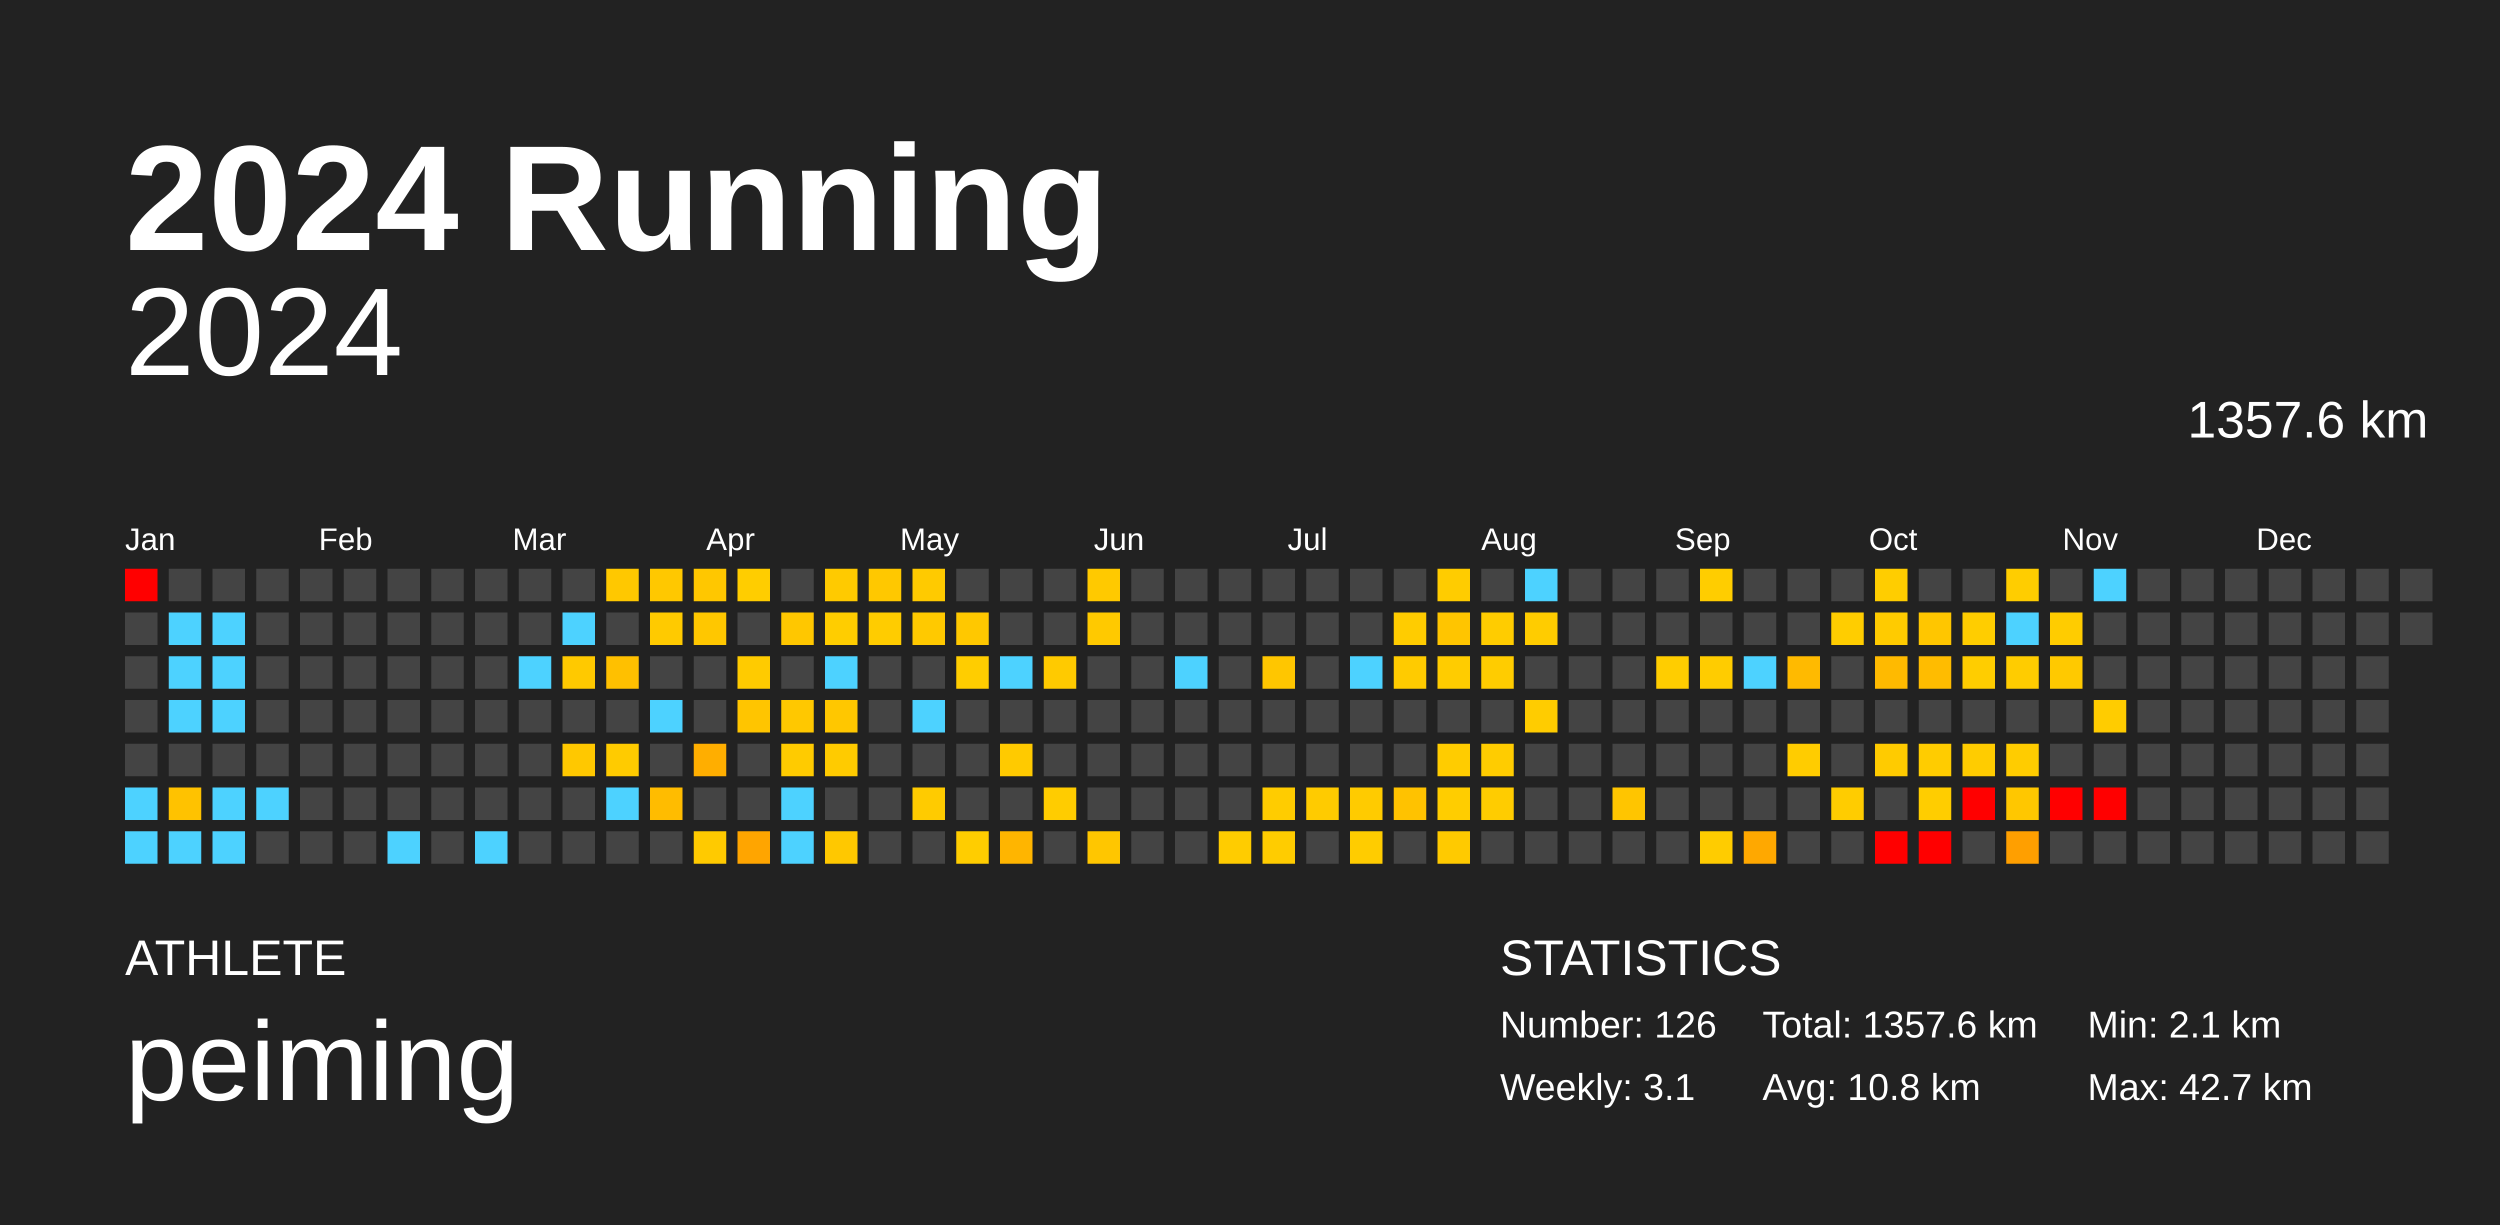
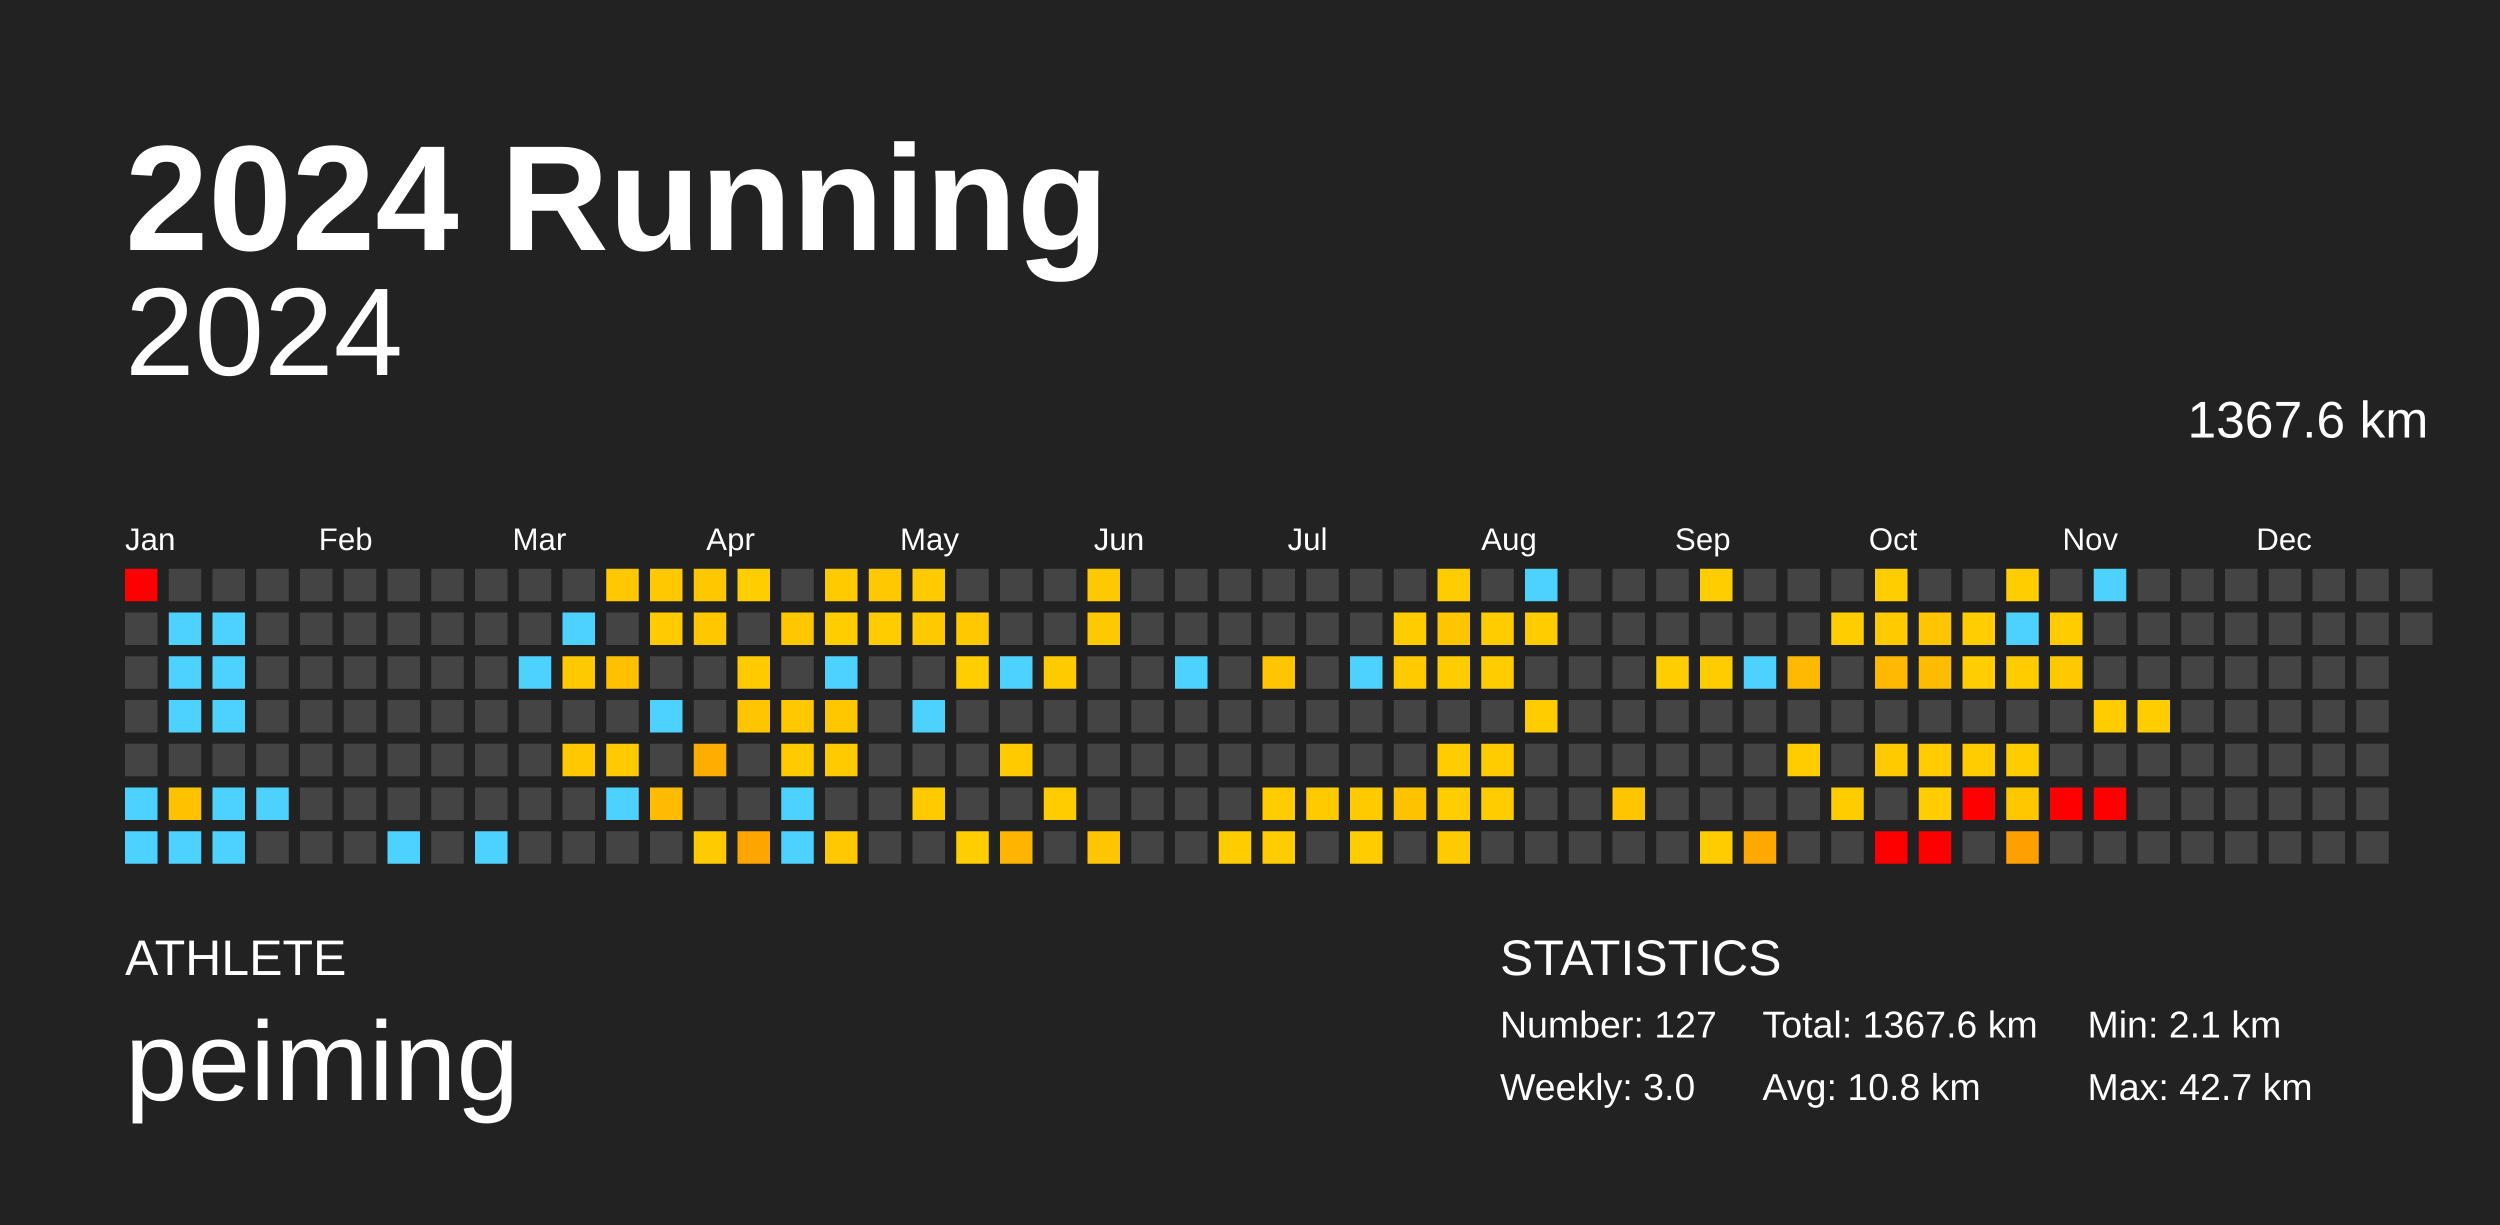
<svg xmlns="http://www.w3.org/2000/svg" baseProfile="full" height="98mm" version="1.1" viewBox="0,0,200,98" width="200mm">
  <defs />
  <rect fill="#222222" height="98" width="200" x="0" y="0" />
  <text fill="#FFFFFF" style="font-size:12px; font-family:Arial; font-weight:bold;" x="10" y="20">2024 Running</text>
  <text fill="#FFFFFF" style="font-size:4px; font-family:Arial" x="10" y="78">ATHLETE</text>
  <text fill="#FFFFFF" style="font-size:9px; font-family:Arial" x="10" y="88">peiming</text>
  <text fill="#FFFFFF" style="font-size:4px; font-family:Arial" x="120" y="78">STATISTICS</text>
-   <text fill="#FFFFFF" style="font-size:3px; font-family:Arial" x="120" y="83">Number: 126</text>
-   <text fill="#FFFFFF" style="font-size:3px; font-family:Arial" x="120" y="88">Weekly: 3.1</text>
-   <text fill="#FFFFFF" style="font-size:3px; font-family:Arial" x="141" y="83">Total: 1357.6 km</text>
+   <text fill="#FFFFFF" style="font-size:3px; font-family:Arial" x="120" y="83">Number: 127</text>
+   <text fill="#FFFFFF" style="font-size:3px; font-family:Arial" x="120" y="88">Weekly: 3.0</text>
+   <text fill="#FFFFFF" style="font-size:3px; font-family:Arial" x="141" y="83">Total: 1367.6 km</text>
  <text fill="#FFFFFF" style="font-size:3px; font-family:Arial" x="141" y="88">Avg: 10.8 km</text>
  <text fill="#FFFFFF" style="font-size:3px; font-family:Arial" x="167" y="83">Min: 2.1 km</text>
  <text fill="#FFFFFF" style="font-size:3px; font-family:Arial" x="167" y="88">Max: 42.7 km</text>
  <text alignment-baseline="hanging" fill="#FFFFFF" style="font-size:10.0px; font-family:Arial;" x="10" y="30">2024</text>
-   <text alignment-baseline="hanging" fill="#FFFFFF" style="font-size:4.125px; font-family:Arial;" x="175" y="35">1357.6 km</text>
+   <text alignment-baseline="hanging" fill="#FFFFFF" style="font-size:4.125px; font-family:Arial;" x="175" y="35">1367.6 km</text>
  <text fill="#FFFFFF" style="font-size:2.5px; font-family:Arial" x="10.0" y="44">Jan</text>
  <text fill="#FFFFFF" style="font-size:2.5px; font-family:Arial" x="25.5" y="44">Feb</text>
  <text fill="#FFFFFF" style="font-size:2.5px; font-family:Arial" x="41.0" y="44">Mar</text>
  <text fill="#FFFFFF" style="font-size:2.5px; font-family:Arial" x="56.5" y="44">Apr</text>
  <text fill="#FFFFFF" style="font-size:2.5px; font-family:Arial" x="72.0" y="44">May</text>
  <text fill="#FFFFFF" style="font-size:2.5px; font-family:Arial" x="87.5" y="44">Jun</text>
  <text fill="#FFFFFF" style="font-size:2.5px; font-family:Arial" x="103.0" y="44">Jul</text>
  <text fill="#FFFFFF" style="font-size:2.5px; font-family:Arial" x="118.5" y="44">Aug</text>
  <text fill="#FFFFFF" style="font-size:2.5px; font-family:Arial" x="134.0" y="44">Sep</text>
  <text fill="#FFFFFF" style="font-size:2.5px; font-family:Arial" x="149.5" y="44">Oct</text>
  <text fill="#FFFFFF" style="font-size:2.5px; font-family:Arial" x="165.0" y="44">Nov</text>
  <text fill="#FFFFFF" style="font-size:2.5px; font-family:Arial" x="180.5" y="44">Dec</text>
  <rect fill="red" height="2.6" width="2.6" x="10.0" y="45.5" />
  <rect fill="#444444" height="2.6" width="2.6" x="10.0" y="49.0" />
  <rect fill="#444444" height="2.6" width="2.6" x="10.0" y="52.5" />
  <rect fill="#444444" height="2.6" width="2.6" x="10.0" y="56.0" />
  <rect fill="#444444" height="2.6" width="2.6" x="10.0" y="59.5" />
  <rect fill="#4dd2ff" height="2.6" width="2.6" x="10.0" y="63.0" />
  <rect fill="#4dd2ff" height="2.6" width="2.6" x="10.0" y="66.5" />
  <rect fill="#444444" height="2.6" width="2.6" x="13.5" y="45.5" />
  <rect fill="#4dd2ff" height="2.6" width="2.6" x="13.5" y="49.0" />
  <rect fill="#4dd2ff" height="2.6" width="2.6" x="13.5" y="52.5" />
  <rect fill="#4dd2ff" height="2.6" width="2.6" x="13.5" y="56.0" />
  <rect fill="#444444" height="2.6" width="2.6" x="13.5" y="59.5" />
  <rect fill="#ffc200" height="2.6" width="2.6" x="13.5" y="63.0" />
  <rect fill="#4dd2ff" height="2.6" width="2.6" x="13.5" y="66.5" />
  <rect fill="#444444" height="2.6" width="2.6" x="17.0" y="45.5" />
  <rect fill="#4dd2ff" height="2.6" width="2.6" x="17.0" y="49.0" />
  <rect fill="#4dd2ff" height="2.6" width="2.6" x="17.0" y="52.5" />
  <rect fill="#4dd2ff" height="2.6" width="2.6" x="17.0" y="56.0" />
  <rect fill="#444444" height="2.6" width="2.6" x="17.0" y="59.5" />
  <rect fill="#4dd2ff" height="2.6" width="2.6" x="17.0" y="63.0" />
  <rect fill="#4dd2ff" height="2.6" width="2.6" x="17.0" y="66.5" />
  <rect fill="#444444" height="2.6" width="2.6" x="20.5" y="45.5" />
  <rect fill="#444444" height="2.6" width="2.6" x="20.5" y="49.0" />
  <rect fill="#444444" height="2.6" width="2.6" x="20.5" y="52.5" />
  <rect fill="#444444" height="2.6" width="2.6" x="20.5" y="56.0" />
  <rect fill="#444444" height="2.6" width="2.6" x="20.5" y="59.5" />
  <rect fill="#4dd2ff" height="2.6" width="2.6" x="20.5" y="63.0" />
  <rect fill="#444444" height="2.6" width="2.6" x="20.5" y="66.5" />
  <rect fill="#444444" height="2.6" width="2.6" x="24.0" y="45.5" />
  <rect fill="#444444" height="2.6" width="2.6" x="24.0" y="49.0" />
  <rect fill="#444444" height="2.6" width="2.6" x="24.0" y="52.5" />
  <rect fill="#444444" height="2.6" width="2.6" x="24.0" y="56.0" />
  <rect fill="#444444" height="2.6" width="2.6" x="24.0" y="59.5" />
  <rect fill="#444444" height="2.6" width="2.6" x="24.0" y="63.0" />
  <rect fill="#444444" height="2.6" width="2.6" x="24.0" y="66.5" />
  <rect fill="#444444" height="2.6" width="2.6" x="27.5" y="45.5" />
  <rect fill="#444444" height="2.6" width="2.6" x="27.5" y="49.0" />
  <rect fill="#444444" height="2.6" width="2.6" x="27.5" y="52.5" />
  <rect fill="#444444" height="2.6" width="2.6" x="27.5" y="56.0" />
  <rect fill="#444444" height="2.6" width="2.6" x="27.5" y="59.5" />
  <rect fill="#444444" height="2.6" width="2.6" x="27.5" y="63.0" />
  <rect fill="#444444" height="2.6" width="2.6" x="27.5" y="66.5" />
  <rect fill="#444444" height="2.6" width="2.6" x="31.0" y="45.5" />
  <rect fill="#444444" height="2.6" width="2.6" x="31.0" y="49.0" />
  <rect fill="#444444" height="2.6" width="2.6" x="31.0" y="52.5" />
  <rect fill="#444444" height="2.6" width="2.6" x="31.0" y="56.0" />
  <rect fill="#444444" height="2.6" width="2.6" x="31.0" y="59.5" />
  <rect fill="#444444" height="2.6" width="2.6" x="31.0" y="63.0" />
  <rect fill="#4dd2ff" height="2.6" width="2.6" x="31.0" y="66.5" />
  <rect fill="#444444" height="2.6" width="2.6" x="34.5" y="45.5" />
  <rect fill="#444444" height="2.6" width="2.6" x="34.5" y="49.0" />
  <rect fill="#444444" height="2.6" width="2.6" x="34.5" y="52.5" />
  <rect fill="#444444" height="2.6" width="2.6" x="34.5" y="56.0" />
  <rect fill="#444444" height="2.6" width="2.6" x="34.5" y="59.5" />
  <rect fill="#444444" height="2.6" width="2.6" x="34.5" y="63.0" />
  <rect fill="#444444" height="2.6" width="2.6" x="34.5" y="66.5" />
  <rect fill="#444444" height="2.6" width="2.6" x="38.0" y="45.5" />
  <rect fill="#444444" height="2.6" width="2.6" x="38.0" y="49.0" />
  <rect fill="#444444" height="2.6" width="2.6" x="38.0" y="52.5" />
  <rect fill="#444444" height="2.6" width="2.6" x="38.0" y="56.0" />
  <rect fill="#444444" height="2.6" width="2.6" x="38.0" y="59.5" />
  <rect fill="#444444" height="2.6" width="2.6" x="38.0" y="63.0" />
  <rect fill="#4dd2ff" height="2.6" width="2.6" x="38.0" y="66.5" />
  <rect fill="#444444" height="2.6" width="2.6" x="41.5" y="45.5" />
  <rect fill="#444444" height="2.6" width="2.6" x="41.5" y="49.0" />
  <rect fill="#4dd2ff" height="2.6" width="2.6" x="41.5" y="52.5" />
  <rect fill="#444444" height="2.6" width="2.6" x="41.5" y="56.0" />
  <rect fill="#444444" height="2.6" width="2.6" x="41.5" y="59.5" />
  <rect fill="#444444" height="2.6" width="2.6" x="41.5" y="63.0" />
  <rect fill="#444444" height="2.6" width="2.6" x="41.5" y="66.5" />
  <rect fill="#444444" height="2.6" width="2.6" x="45.0" y="45.5" />
  <rect fill="#4dd2ff" height="2.6" width="2.6" x="45.0" y="49.0" />
  <rect fill="#ffc900" height="2.6" width="2.6" x="45.0" y="52.5" />
  <rect fill="#444444" height="2.6" width="2.6" x="45.0" y="56.0" />
  <rect fill="#ffc800" height="2.6" width="2.6" x="45.0" y="59.5" />
  <rect fill="#444444" height="2.6" width="2.6" x="45.0" y="63.0" />
  <rect fill="#444444" height="2.6" width="2.6" x="45.0" y="66.5" />
  <rect fill="#ffc800" height="2.6" width="2.6" x="48.5" y="45.5" />
  <rect fill="#444444" height="2.6" width="2.6" x="48.5" y="49.0" />
  <rect fill="#ffc000" height="2.6" width="2.6" x="48.5" y="52.5" />
  <rect fill="#444444" height="2.6" width="2.6" x="48.5" y="56.0" />
  <rect fill="#ffcb00" height="2.6" width="2.6" x="48.5" y="59.5" />
  <rect fill="#4dd2ff" height="2.6" width="2.6" x="48.5" y="63.0" />
  <rect fill="#444444" height="2.6" width="2.6" x="48.5" y="66.5" />
  <rect fill="#ffc800" height="2.6" width="2.6" x="52.0" y="45.5" />
  <rect fill="#ffca00" height="2.6" width="2.6" x="52.0" y="49.0" />
  <rect fill="#444444" height="2.6" width="2.6" x="52.0" y="52.5" />
  <rect fill="#4dd2ff" height="2.6" width="2.6" x="52.0" y="56.0" />
  <rect fill="#444444" height="2.6" width="2.6" x="52.0" y="59.5" />
  <rect fill="#ffbc00" height="2.6" width="2.6" x="52.0" y="63.0" />
  <rect fill="#444444" height="2.6" width="2.6" x="52.0" y="66.5" />
  <rect fill="#ffc700" height="2.6" width="2.6" x="55.5" y="45.5" />
  <rect fill="#ffc700" height="2.6" width="2.6" x="55.5" y="49.0" />
  <rect fill="#444444" height="2.6" width="2.6" x="55.5" y="52.5" />
  <rect fill="#444444" height="2.6" width="2.6" x="55.5" y="56.0" />
  <rect fill="#ffae00" height="2.6" width="2.6" x="55.5" y="59.5" />
  <rect fill="#444444" height="2.6" width="2.6" x="55.5" y="63.0" />
  <rect fill="#ffca00" height="2.6" width="2.6" x="55.5" y="66.5" />
  <rect fill="#ffcd00" height="2.6" width="2.6" x="59.0" y="45.5" />
  <rect fill="#444444" height="2.6" width="2.6" x="59.0" y="49.0" />
  <rect fill="#ffcb00" height="2.6" width="2.6" x="59.0" y="52.5" />
  <rect fill="#ffc500" height="2.6" width="2.6" x="59.0" y="56.0" />
  <rect fill="#444444" height="2.6" width="2.6" x="59.0" y="59.5" />
  <rect fill="#444444" height="2.6" width="2.6" x="59.0" y="63.0" />
  <rect fill="#ffa500" height="2.6" width="2.6" x="59.0" y="66.5" />
  <rect fill="#444444" height="2.6" width="2.6" x="62.5" y="45.5" />
  <rect fill="#ffc700" height="2.6" width="2.6" x="62.5" y="49.0" />
  <rect fill="#444444" height="2.6" width="2.6" x="62.5" y="52.5" />
  <rect fill="#ffc800" height="2.6" width="2.6" x="62.5" y="56.0" />
  <rect fill="#ffcb00" height="2.6" width="2.6" x="62.5" y="59.5" />
  <rect fill="#4dd2ff" height="2.6" width="2.6" x="62.5" y="63.0" />
  <rect fill="#4dd2ff" height="2.6" width="2.6" x="62.5" y="66.5" />
  <rect fill="#ffca00" height="2.6" width="2.6" x="66.0" y="45.5" />
  <rect fill="#ffcd00" height="2.6" width="2.6" x="66.0" y="49.0" />
  <rect fill="#4dd2ff" height="2.6" width="2.6" x="66.0" y="52.5" />
  <rect fill="#ffc700" height="2.6" width="2.6" x="66.0" y="56.0" />
  <rect fill="#ffcb00" height="2.6" width="2.6" x="66.0" y="59.5" />
  <rect fill="#444444" height="2.6" width="2.6" x="66.0" y="63.0" />
  <rect fill="#ffc800" height="2.6" width="2.6" x="66.0" y="66.5" />
  <rect fill="#ffc800" height="2.6" width="2.6" x="69.5" y="45.5" />
  <rect fill="#ffcc00" height="2.6" width="2.6" x="69.5" y="49.0" />
  <rect fill="#444444" height="2.6" width="2.6" x="69.5" y="52.5" />
  <rect fill="#444444" height="2.6" width="2.6" x="69.5" y="56.0" />
  <rect fill="#444444" height="2.6" width="2.6" x="69.5" y="59.5" />
  <rect fill="#444444" height="2.6" width="2.6" x="69.5" y="63.0" />
  <rect fill="#444444" height="2.6" width="2.6" x="69.5" y="66.5" />
  <rect fill="#ffca00" height="2.6" width="2.6" x="73.0" y="45.5" />
  <rect fill="#ffc900" height="2.6" width="2.6" x="73.0" y="49.0" />
  <rect fill="#444444" height="2.6" width="2.6" x="73.0" y="52.5" />
  <rect fill="#4dd2ff" height="2.6" width="2.6" x="73.0" y="56.0" />
  <rect fill="#444444" height="2.6" width="2.6" x="73.0" y="59.5" />
  <rect fill="#ffcb00" height="2.6" width="2.6" x="73.0" y="63.0" />
  <rect fill="#444444" height="2.6" width="2.6" x="73.0" y="66.5" />
  <rect fill="#444444" height="2.6" width="2.6" x="76.5" y="45.5" />
  <rect fill="#ffc800" height="2.6" width="2.6" x="76.5" y="49.0" />
  <rect fill="#ffcd00" height="2.6" width="2.6" x="76.5" y="52.5" />
  <rect fill="#444444" height="2.6" width="2.6" x="76.5" y="56.0" />
  <rect fill="#444444" height="2.6" width="2.6" x="76.5" y="59.5" />
  <rect fill="#444444" height="2.6" width="2.6" x="76.5" y="63.0" />
  <rect fill="#ffcd00" height="2.6" width="2.6" x="76.5" y="66.5" />
  <rect fill="#444444" height="2.6" width="2.6" x="80.0" y="45.5" />
  <rect fill="#444444" height="2.6" width="2.6" x="80.0" y="49.0" />
  <rect fill="#4dd2ff" height="2.6" width="2.6" x="80.0" y="52.5" />
  <rect fill="#444444" height="2.6" width="2.6" x="80.0" y="56.0" />
  <rect fill="#ffca00" height="2.6" width="2.6" x="80.0" y="59.5" />
  <rect fill="#444444" height="2.6" width="2.6" x="80.0" y="63.0" />
  <rect fill="#ffb500" height="2.6" width="2.6" x="80.0" y="66.5" />
  <rect fill="#444444" height="2.6" width="2.6" x="83.5" y="45.5" />
  <rect fill="#444444" height="2.6" width="2.6" x="83.5" y="49.0" />
  <rect fill="#ffca00" height="2.6" width="2.6" x="83.5" y="52.5" />
  <rect fill="#444444" height="2.6" width="2.6" x="83.5" y="56.0" />
  <rect fill="#444444" height="2.6" width="2.6" x="83.5" y="59.5" />
  <rect fill="#ffcc00" height="2.6" width="2.6" x="83.5" y="63.0" />
  <rect fill="#444444" height="2.6" width="2.6" x="83.5" y="66.5" />
  <rect fill="#ffc900" height="2.6" width="2.6" x="87.0" y="45.5" />
  <rect fill="#ffc900" height="2.6" width="2.6" x="87.0" y="49.0" />
  <rect fill="#444444" height="2.6" width="2.6" x="87.0" y="52.5" />
  <rect fill="#444444" height="2.6" width="2.6" x="87.0" y="56.0" />
  <rect fill="#444444" height="2.6" width="2.6" x="87.0" y="59.5" />
  <rect fill="#444444" height="2.6" width="2.6" x="87.0" y="63.0" />
  <rect fill="#ffc600" height="2.6" width="2.6" x="87.0" y="66.5" />
  <rect fill="#444444" height="2.6" width="2.6" x="90.5" y="45.5" />
  <rect fill="#444444" height="2.6" width="2.6" x="90.5" y="49.0" />
  <rect fill="#444444" height="2.6" width="2.6" x="90.5" y="52.5" />
  <rect fill="#444444" height="2.6" width="2.6" x="90.5" y="56.0" />
  <rect fill="#444444" height="2.6" width="2.6" x="90.5" y="59.5" />
  <rect fill="#444444" height="2.6" width="2.6" x="90.5" y="63.0" />
  <rect fill="#444444" height="2.6" width="2.6" x="90.5" y="66.5" />
  <rect fill="#444444" height="2.6" width="2.6" x="94.0" y="45.5" />
  <rect fill="#444444" height="2.6" width="2.6" x="94.0" y="49.0" />
  <rect fill="#4dd2ff" height="2.6" width="2.6" x="94.0" y="52.5" />
  <rect fill="#444444" height="2.6" width="2.6" x="94.0" y="56.0" />
  <rect fill="#444444" height="2.6" width="2.6" x="94.0" y="59.5" />
  <rect fill="#444444" height="2.6" width="2.6" x="94.0" y="63.0" />
  <rect fill="#444444" height="2.6" width="2.6" x="94.0" y="66.5" />
  <rect fill="#444444" height="2.6" width="2.6" x="97.5" y="45.5" />
  <rect fill="#444444" height="2.6" width="2.6" x="97.5" y="49.0" />
  <rect fill="#444444" height="2.6" width="2.6" x="97.5" y="52.5" />
  <rect fill="#444444" height="2.6" width="2.6" x="97.5" y="56.0" />
  <rect fill="#444444" height="2.6" width="2.6" x="97.5" y="59.5" />
  <rect fill="#444444" height="2.6" width="2.6" x="97.5" y="63.0" />
  <rect fill="#ffcc00" height="2.6" width="2.6" x="97.5" y="66.5" />
  <rect fill="#444444" height="2.6" width="2.6" x="101.0" y="45.5" />
  <rect fill="#444444" height="2.6" width="2.6" x="101.0" y="49.0" />
  <rect fill="#ffc600" height="2.6" width="2.6" x="101.0" y="52.5" />
  <rect fill="#444444" height="2.6" width="2.6" x="101.0" y="56.0" />
  <rect fill="#444444" height="2.6" width="2.6" x="101.0" y="59.5" />
  <rect fill="#ffcc00" height="2.6" width="2.6" x="101.0" y="63.0" />
  <rect fill="#ffcc00" height="2.6" width="2.6" x="101.0" y="66.5" />
  <rect fill="#444444" height="2.6" width="2.6" x="104.5" y="45.5" />
  <rect fill="#444444" height="2.6" width="2.6" x="104.5" y="49.0" />
  <rect fill="#444444" height="2.6" width="2.6" x="104.5" y="52.5" />
  <rect fill="#444444" height="2.6" width="2.6" x="104.5" y="56.0" />
  <rect fill="#444444" height="2.6" width="2.6" x="104.5" y="59.5" />
  <rect fill="#ffcb00" height="2.6" width="2.6" x="104.5" y="63.0" />
  <rect fill="#444444" height="2.6" width="2.6" x="104.5" y="66.5" />
  <rect fill="#444444" height="2.6" width="2.6" x="108.0" y="45.5" />
  <rect fill="#444444" height="2.6" width="2.6" x="108.0" y="49.0" />
  <rect fill="#4dd2ff" height="2.6" width="2.6" x="108.0" y="52.5" />
  <rect fill="#444444" height="2.6" width="2.6" x="108.0" y="56.0" />
  <rect fill="#444444" height="2.6" width="2.6" x="108.0" y="59.5" />
  <rect fill="#ffcb00" height="2.6" width="2.6" x="108.0" y="63.0" />
  <rect fill="#ffcc00" height="2.6" width="2.6" x="108.0" y="66.5" />
  <rect fill="#444444" height="2.6" width="2.6" x="111.5" y="45.5" />
  <rect fill="#ffcc00" height="2.6" width="2.6" x="111.5" y="49.0" />
  <rect fill="#ffcb00" height="2.6" width="2.6" x="111.5" y="52.5" />
  <rect fill="#444444" height="2.6" width="2.6" x="111.5" y="56.0" />
  <rect fill="#444444" height="2.6" width="2.6" x="111.5" y="59.5" />
  <rect fill="#ffc200" height="2.6" width="2.6" x="111.5" y="63.0" />
  <rect fill="#444444" height="2.6" width="2.6" x="111.5" y="66.5" />
  <rect fill="#ffcc00" height="2.6" width="2.6" x="115.0" y="45.5" />
  <rect fill="#ffc500" height="2.6" width="2.6" x="115.0" y="49.0" />
  <rect fill="#ffcc00" height="2.6" width="2.6" x="115.0" y="52.5" />
  <rect fill="#444444" height="2.6" width="2.6" x="115.0" y="56.0" />
  <rect fill="#ffcc00" height="2.6" width="2.6" x="115.0" y="59.5" />
  <rect fill="#ffcd00" height="2.6" width="2.6" x="115.0" y="63.0" />
  <rect fill="#ffca00" height="2.6" width="2.6" x="115.0" y="66.5" />
  <rect fill="#444444" height="2.6" width="2.6" x="118.5" y="45.5" />
  <rect fill="#ffcc00" height="2.6" width="2.6" x="118.5" y="49.0" />
  <rect fill="#ffcc00" height="2.6" width="2.6" x="118.5" y="52.5" />
  <rect fill="#444444" height="2.6" width="2.6" x="118.5" y="56.0" />
  <rect fill="#ffcc00" height="2.6" width="2.6" x="118.5" y="59.5" />
  <rect fill="#ffcc00" height="2.6" width="2.6" x="118.5" y="63.0" />
  <rect fill="#444444" height="2.6" width="2.6" x="118.5" y="66.5" />
  <rect fill="#4dd2ff" height="2.6" width="2.6" x="122.0" y="45.5" />
  <rect fill="#ffcc00" height="2.6" width="2.6" x="122.0" y="49.0" />
  <rect fill="#444444" height="2.6" width="2.6" x="122.0" y="52.5" />
  <rect fill="#ffcc00" height="2.6" width="2.6" x="122.0" y="56.0" />
  <rect fill="#444444" height="2.6" width="2.6" x="122.0" y="59.5" />
  <rect fill="#444444" height="2.6" width="2.6" x="122.0" y="63.0" />
  <rect fill="#444444" height="2.6" width="2.6" x="122.0" y="66.5" />
  <rect fill="#444444" height="2.6" width="2.6" x="125.5" y="45.5" />
  <rect fill="#444444" height="2.6" width="2.6" x="125.5" y="49.0" />
  <rect fill="#444444" height="2.6" width="2.6" x="125.5" y="52.5" />
  <rect fill="#444444" height="2.6" width="2.6" x="125.5" y="56.0" />
  <rect fill="#444444" height="2.6" width="2.6" x="125.5" y="59.5" />
  <rect fill="#444444" height="2.6" width="2.6" x="125.5" y="63.0" />
  <rect fill="#444444" height="2.6" width="2.6" x="125.5" y="66.5" />
  <rect fill="#444444" height="2.6" width="2.6" x="129.0" y="45.5" />
  <rect fill="#444444" height="2.6" width="2.6" x="129.0" y="49.0" />
  <rect fill="#444444" height="2.6" width="2.6" x="129.0" y="52.5" />
  <rect fill="#444444" height="2.6" width="2.6" x="129.0" y="56.0" />
  <rect fill="#444444" height="2.6" width="2.6" x="129.0" y="59.5" />
  <rect fill="#ffc500" height="2.6" width="2.6" x="129.0" y="63.0" />
  <rect fill="#444444" height="2.6" width="2.6" x="129.0" y="66.5" />
  <rect fill="#444444" height="2.6" width="2.6" x="132.5" y="45.5" />
  <rect fill="#444444" height="2.6" width="2.6" x="132.5" y="49.0" />
  <rect fill="#ffcd00" height="2.6" width="2.6" x="132.5" y="52.5" />
  <rect fill="#444444" height="2.6" width="2.6" x="132.5" y="56.0" />
  <rect fill="#444444" height="2.6" width="2.6" x="132.5" y="59.5" />
  <rect fill="#444444" height="2.6" width="2.6" x="132.5" y="63.0" />
  <rect fill="#444444" height="2.6" width="2.6" x="132.5" y="66.5" />
  <rect fill="#ffcd00" height="2.6" width="2.6" x="136.0" y="45.5" />
  <rect fill="#444444" height="2.6" width="2.6" x="136.0" y="49.0" />
  <rect fill="#ffcc00" height="2.6" width="2.6" x="136.0" y="52.5" />
  <rect fill="#444444" height="2.6" width="2.6" x="136.0" y="56.0" />
  <rect fill="#444444" height="2.6" width="2.6" x="136.0" y="59.5" />
  <rect fill="#444444" height="2.6" width="2.6" x="136.0" y="63.0" />
  <rect fill="#ffcc00" height="2.6" width="2.6" x="136.0" y="66.5" />
  <rect fill="#444444" height="2.6" width="2.6" x="139.5" y="45.5" />
  <rect fill="#444444" height="2.6" width="2.6" x="139.5" y="49.0" />
  <rect fill="#4dd2ff" height="2.6" width="2.6" x="139.5" y="52.5" />
  <rect fill="#444444" height="2.6" width="2.6" x="139.5" y="56.0" />
  <rect fill="#444444" height="2.6" width="2.6" x="139.5" y="59.5" />
  <rect fill="#444444" height="2.6" width="2.6" x="139.5" y="63.0" />
  <rect fill="#ffa800" height="2.6" width="2.6" x="139.5" y="66.5" />
  <rect fill="#444444" height="2.6" width="2.6" x="143.0" y="45.5" />
  <rect fill="#444444" height="2.6" width="2.6" x="143.0" y="49.0" />
  <rect fill="#ffba00" height="2.6" width="2.6" x="143.0" y="52.5" />
  <rect fill="#444444" height="2.6" width="2.6" x="143.0" y="56.0" />
  <rect fill="#ffcc00" height="2.6" width="2.6" x="143.0" y="59.5" />
  <rect fill="#444444" height="2.6" width="2.6" x="143.0" y="63.0" />
  <rect fill="#444444" height="2.6" width="2.6" x="143.0" y="66.5" />
  <rect fill="#444444" height="2.6" width="2.6" x="146.5" y="45.5" />
  <rect fill="#ffcd00" height="2.6" width="2.6" x="146.5" y="49.0" />
  <rect fill="#444444" height="2.6" width="2.6" x="146.5" y="52.5" />
  <rect fill="#444444" height="2.6" width="2.6" x="146.5" y="56.0" />
  <rect fill="#444444" height="2.6" width="2.6" x="146.5" y="59.5" />
  <rect fill="#ffcc00" height="2.6" width="2.6" x="146.5" y="63.0" />
  <rect fill="#444444" height="2.6" width="2.6" x="146.5" y="66.5" />
  <rect fill="#ffcd00" height="2.6" width="2.6" x="150.0" y="45.5" />
  <rect fill="#ffcb00" height="2.6" width="2.6" x="150.0" y="49.0" />
  <rect fill="#ffba00" height="2.6" width="2.6" x="150.0" y="52.5" />
  <rect fill="#444444" height="2.6" width="2.6" x="150.0" y="56.0" />
  <rect fill="#ffcb00" height="2.6" width="2.6" x="150.0" y="59.5" />
  <rect fill="#444444" height="2.6" width="2.6" x="150.0" y="63.0" />
  <rect fill="red" height="2.6" width="2.6" x="150.0" y="66.5" />
  <rect fill="#444444" height="2.6" width="2.6" x="153.5" y="45.5" />
  <rect fill="#ffc600" height="2.6" width="2.6" x="153.5" y="49.0" />
  <rect fill="#ffbc00" height="2.6" width="2.6" x="153.5" y="52.5" />
  <rect fill="#444444" height="2.6" width="2.6" x="153.5" y="56.0" />
  <rect fill="#ffcc00" height="2.6" width="2.6" x="153.5" y="59.5" />
  <rect fill="#ffcd00" height="2.6" width="2.6" x="153.5" y="63.0" />
  <rect fill="red" height="2.6" width="2.6" x="153.5" y="66.5" />
  <rect fill="#444444" height="2.6" width="2.6" x="157.0" y="45.5" />
  <rect fill="#ffcd00" height="2.6" width="2.6" x="157.0" y="49.0" />
  <rect fill="#ffcd00" height="2.6" width="2.6" x="157.0" y="52.5" />
  <rect fill="#444444" height="2.6" width="2.6" x="157.0" y="56.0" />
  <rect fill="#ffcc00" height="2.6" width="2.6" x="157.0" y="59.5" />
  <rect fill="red" height="2.6" width="2.6" x="157.0" y="63.0" />
  <rect fill="#444444" height="2.6" width="2.6" x="157.0" y="66.5" />
  <rect fill="#ffcd00" height="2.6" width="2.6" x="160.5" y="45.5" />
  <rect fill="#4dd2ff" height="2.6" width="2.6" x="160.5" y="49.0" />
  <rect fill="#ffcc00" height="2.6" width="2.6" x="160.5" y="52.5" />
  <rect fill="#444444" height="2.6" width="2.6" x="160.5" y="56.0" />
  <rect fill="#ffcc00" height="2.6" width="2.6" x="160.5" y="59.5" />
  <rect fill="#ffc700" height="2.6" width="2.6" x="160.5" y="63.0" />
  <rect fill="#ff9f00" height="2.6" width="2.6" x="160.5" y="66.5" />
  <rect fill="#444444" height="2.6" width="2.6" x="164.0" y="45.5" />
  <rect fill="#ffcc00" height="2.6" width="2.6" x="164.0" y="49.0" />
  <rect fill="#ffc900" height="2.6" width="2.6" x="164.0" y="52.5" />
  <rect fill="#444444" height="2.6" width="2.6" x="164.0" y="56.0" />
  <rect fill="#444444" height="2.6" width="2.6" x="164.0" y="59.5" />
  <rect fill="red" height="2.6" width="2.6" x="164.0" y="63.0" />
  <rect fill="#444444" height="2.6" width="2.6" x="164.0" y="66.5" />
  <rect fill="#4dd2ff" height="2.6" width="2.6" x="167.5" y="45.5" />
  <rect fill="#444444" height="2.6" width="2.6" x="167.5" y="49.0" />
  <rect fill="#444444" height="2.6" width="2.6" x="167.5" y="52.5" />
  <rect fill="#ffcc00" height="2.6" width="2.6" x="167.5" y="56.0" />
  <rect fill="#444444" height="2.6" width="2.6" x="167.5" y="59.5" />
  <rect fill="red" height="2.6" width="2.6" x="167.5" y="63.0" />
  <rect fill="#444444" height="2.6" width="2.6" x="167.5" y="66.5" />
  <rect fill="#444444" height="2.6" width="2.6" x="171.0" y="45.5" />
  <rect fill="#444444" height="2.6" width="2.6" x="171.0" y="49.0" />
  <rect fill="#444444" height="2.6" width="2.6" x="171.0" y="52.5" />
-   <rect fill="#444444" height="2.6" width="2.6" x="171.0" y="56.0" />
+   <rect fill="#ffcd00" height="2.6" width="2.6" x="171.0" y="56.0" />
  <rect fill="#444444" height="2.6" width="2.6" x="171.0" y="59.5" />
  <rect fill="#444444" height="2.6" width="2.6" x="171.0" y="63.0" />
  <rect fill="#444444" height="2.6" width="2.6" x="171.0" y="66.5" />
  <rect fill="#444444" height="2.6" width="2.6" x="174.5" y="45.5" />
  <rect fill="#444444" height="2.6" width="2.6" x="174.5" y="49.0" />
  <rect fill="#444444" height="2.6" width="2.6" x="174.5" y="52.5" />
  <rect fill="#444444" height="2.6" width="2.6" x="174.5" y="56.0" />
  <rect fill="#444444" height="2.6" width="2.6" x="174.5" y="59.5" />
  <rect fill="#444444" height="2.6" width="2.6" x="174.5" y="63.0" />
  <rect fill="#444444" height="2.6" width="2.6" x="174.5" y="66.5" />
  <rect fill="#444444" height="2.6" width="2.6" x="178.0" y="45.5" />
  <rect fill="#444444" height="2.6" width="2.6" x="178.0" y="49.0" />
  <rect fill="#444444" height="2.6" width="2.6" x="178.0" y="52.5" />
  <rect fill="#444444" height="2.6" width="2.6" x="178.0" y="56.0" />
  <rect fill="#444444" height="2.6" width="2.6" x="178.0" y="59.5" />
  <rect fill="#444444" height="2.6" width="2.6" x="178.0" y="63.0" />
  <rect fill="#444444" height="2.6" width="2.6" x="178.0" y="66.5" />
  <rect fill="#444444" height="2.6" width="2.6" x="181.5" y="45.5" />
  <rect fill="#444444" height="2.6" width="2.6" x="181.5" y="49.0" />
  <rect fill="#444444" height="2.6" width="2.6" x="181.5" y="52.5" />
  <rect fill="#444444" height="2.6" width="2.6" x="181.5" y="56.0" />
  <rect fill="#444444" height="2.6" width="2.6" x="181.5" y="59.5" />
  <rect fill="#444444" height="2.6" width="2.6" x="181.5" y="63.0" />
  <rect fill="#444444" height="2.6" width="2.6" x="181.5" y="66.5" />
  <rect fill="#444444" height="2.6" width="2.6" x="185.0" y="45.5" />
  <rect fill="#444444" height="2.6" width="2.6" x="185.0" y="49.0" />
  <rect fill="#444444" height="2.6" width="2.6" x="185.0" y="52.5" />
  <rect fill="#444444" height="2.6" width="2.6" x="185.0" y="56.0" />
  <rect fill="#444444" height="2.6" width="2.6" x="185.0" y="59.5" />
  <rect fill="#444444" height="2.6" width="2.6" x="185.0" y="63.0" />
  <rect fill="#444444" height="2.6" width="2.6" x="185.0" y="66.5" />
  <rect fill="#444444" height="2.6" width="2.6" x="188.5" y="45.5" />
  <rect fill="#444444" height="2.6" width="2.6" x="188.5" y="49.0" />
  <rect fill="#444444" height="2.6" width="2.6" x="188.5" y="52.5" />
  <rect fill="#444444" height="2.6" width="2.6" x="188.5" y="56.0" />
  <rect fill="#444444" height="2.6" width="2.6" x="188.5" y="59.5" />
  <rect fill="#444444" height="2.6" width="2.6" x="188.5" y="63.0" />
  <rect fill="#444444" height="2.6" width="2.6" x="188.5" y="66.5" />
  <rect fill="#444444" height="2.6" width="2.6" x="192.0" y="45.5" />
  <rect fill="#444444" height="2.6" width="2.6" x="192.0" y="49.0" />
</svg>
